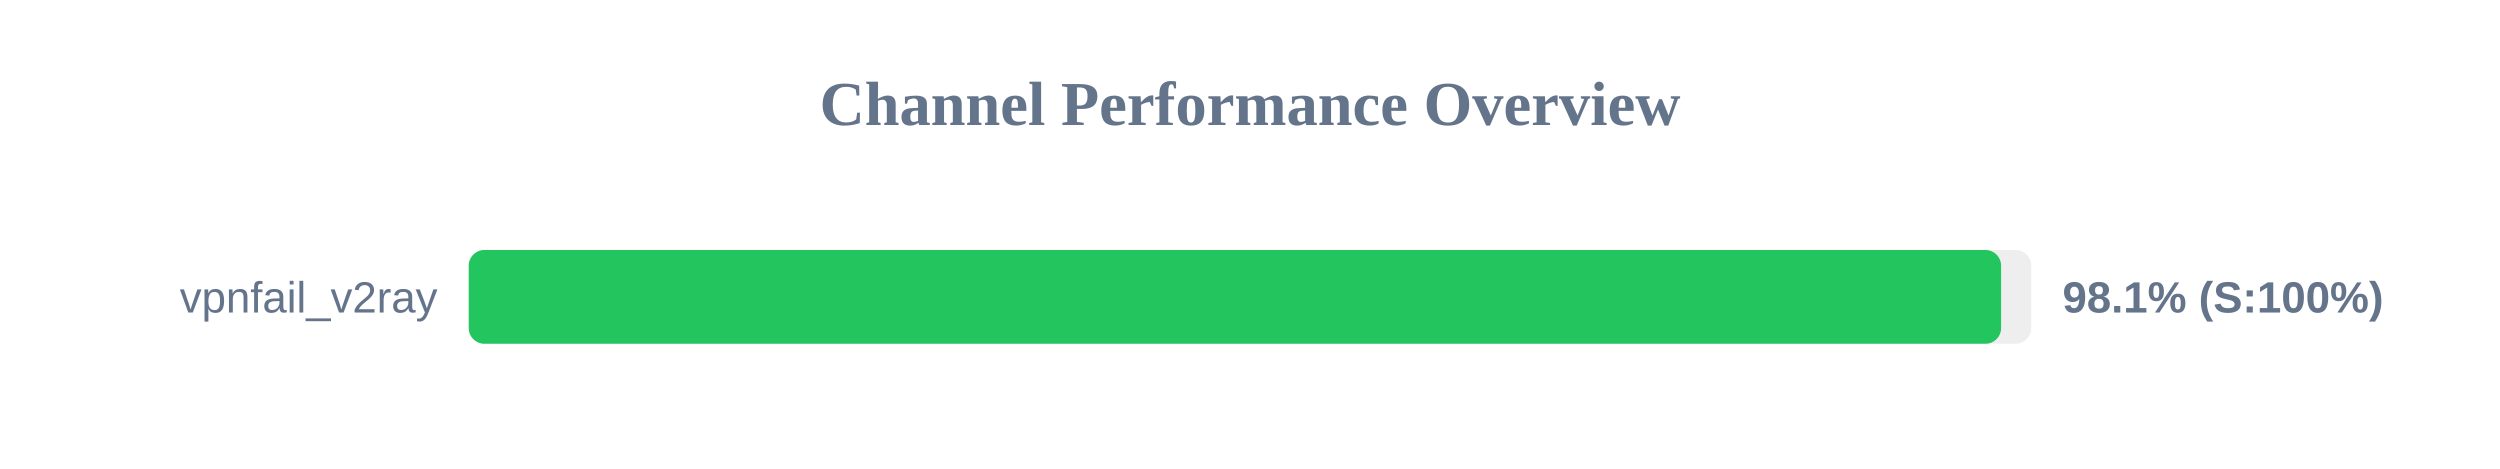
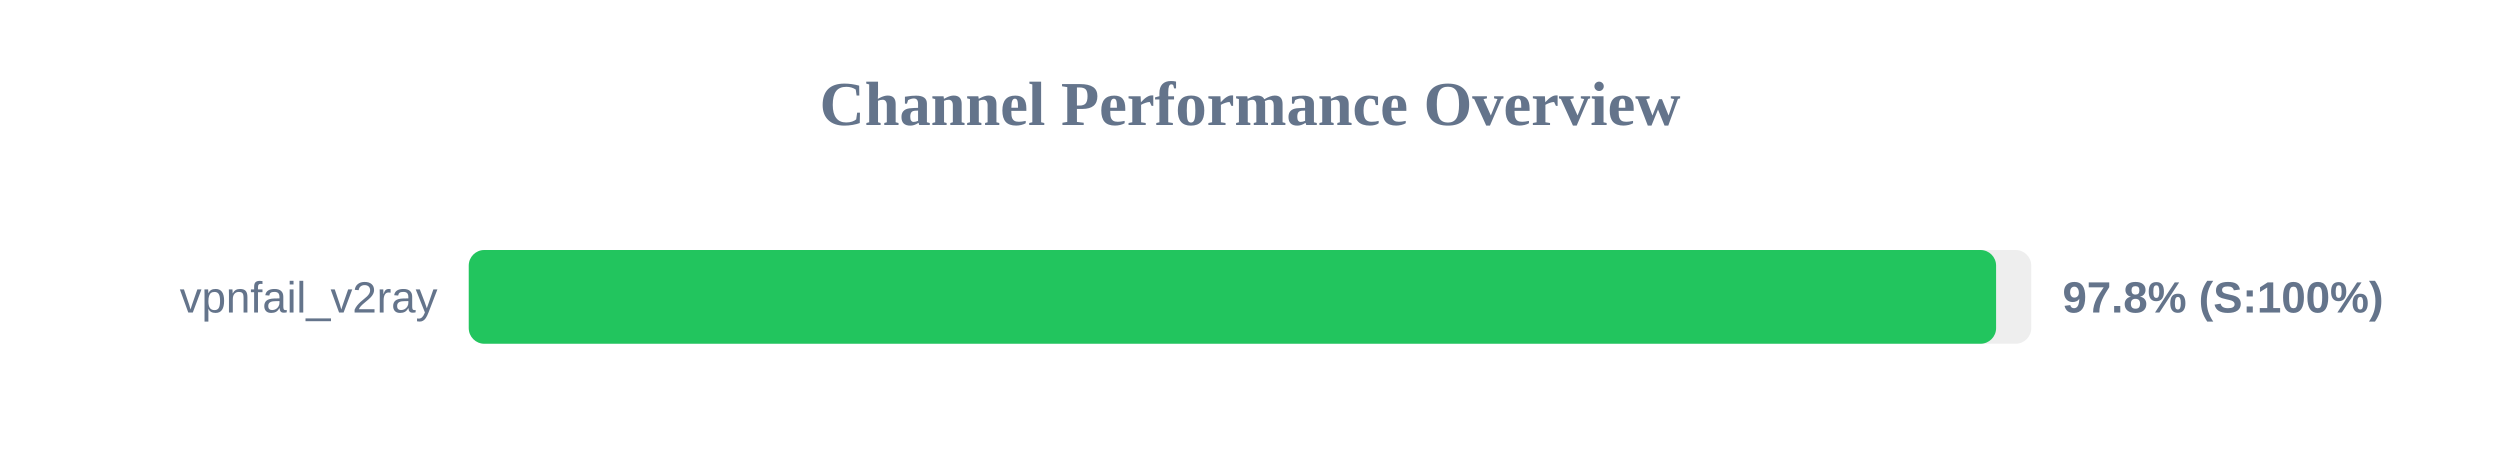
<svg xmlns="http://www.w3.org/2000/svg" width="800" height="150" version="1.1">
  <style>
        .row { font: 14px Arial; fill: #64748b; }
        .score { font: bold 14px Arial; fill: #64748b; }
    </style>
  <text x="400" y="40" text-anchor="middle" font-size="20px" font-weight="bold" fill="#64748b">Channel Performance Overview</text>
  <rect x="150" y="80" width="500" height="30" fill="#eee" rx="5" />
-   <rect x="150" y="80" width="490.35" height="30" fill="#22c55e" rx="5" />
+   <rect x="150" y="80" width="488.75" height="30" fill="#22c55e" rx="5" />
  <text x="140" y="100" text-anchor="end" class="row">vpnfail_v2ray</text>
-   <text x="660" y="100" text-anchor="start" class="score">98.1% (S:100%)</text>
+   <text x="660" y="100" text-anchor="start" class="score">97.8% (S:100%)</text>
</svg>
